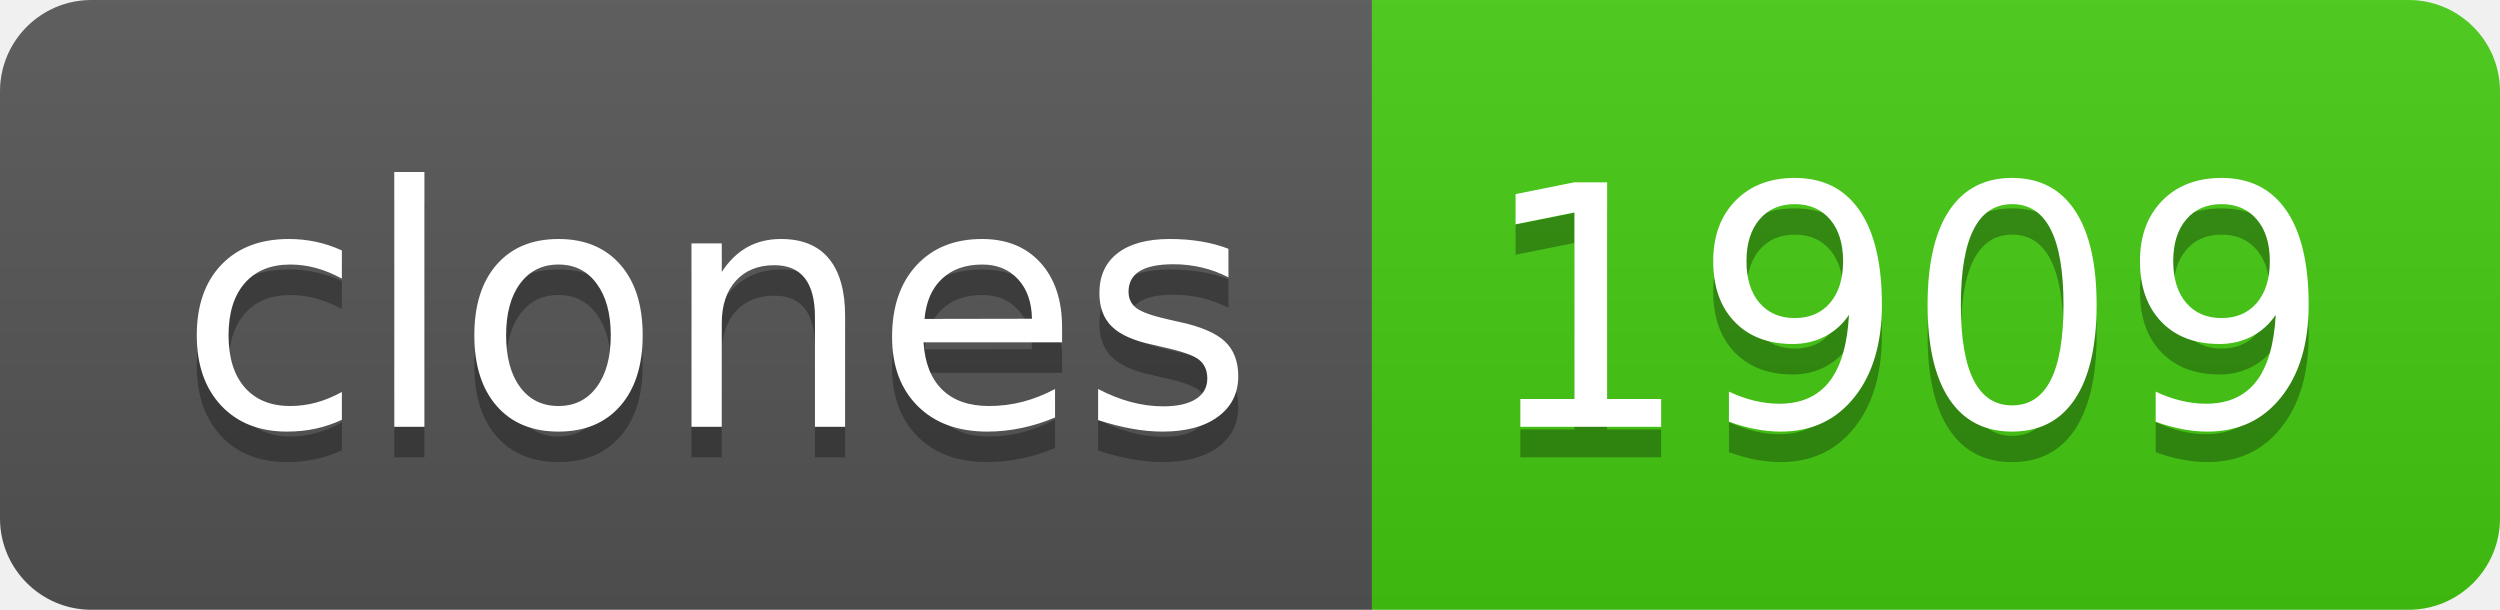
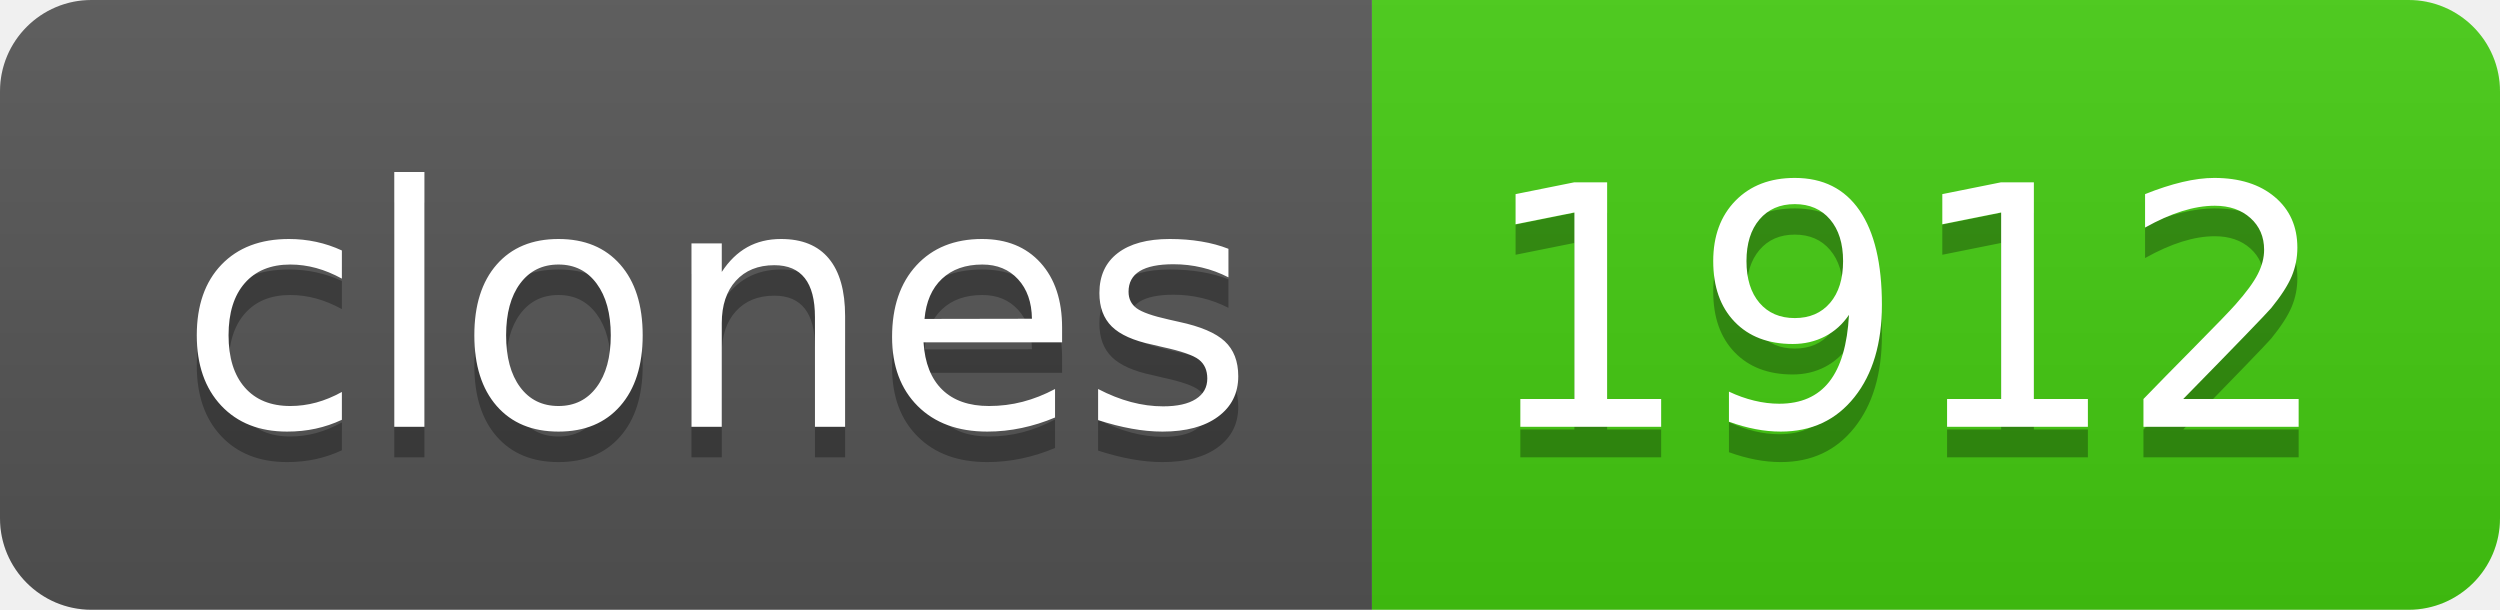
- <svg xmlns="http://www.w3.org/2000/svg" width="82" height="20" role="img" aria-label="clones: 1909">
+ <svg xmlns="http://www.w3.org/2000/svg" width="82" height="20" role="img" aria-label="clones: 1912">
  <linearGradient id="s" x2="0" y2="100%">
    <stop offset="0" stop-color="#bbb" stop-opacity=".1" />
    <stop offset="1" stop-opacity=".1" />
  </linearGradient>
  <clipPath id="r">
    <rect width="82" height="20" rx="3" fill="#fff" />
  </clipPath>
  <g clip-path="url(#r)">
    <rect width="45" height="20" fill="#555" />
    <rect x="45" width="37" height="20" fill="#4c1" />
    <rect width="82" height="20" fill="url(#s)" />
  </g>
  <g fill="#fff" text-anchor="middle" font-family="Verdana,Geneva,DejaVu Sans,sans-serif" text-rendering="geometricPrecision" font-size="110">
    <text aria-hidden="true" x="235" y="150" fill="#010101" fill-opacity=".3" transform="scale(.1)" textLength="350">clones</text>
    <text x="235" y="140" transform="scale(.1)" fill="#fff" textLength="350">clones</text>
-     <text aria-hidden="true" x="625" y="150" fill="#010101" fill-opacity=".3" transform="scale(.1)" textLength="270">1909</text>
-     <text x="625" y="140" transform="scale(.1)" fill="#fff" textLength="270">1909</text>
+     <text aria-hidden="true" x="625" y="150" fill="#010101" fill-opacity=".3" transform="scale(.1)" textLength="270">1912</text>
+     <text x="625" y="140" transform="scale(.1)" fill="#fff" textLength="270">1912</text>
  </g>
</svg>
